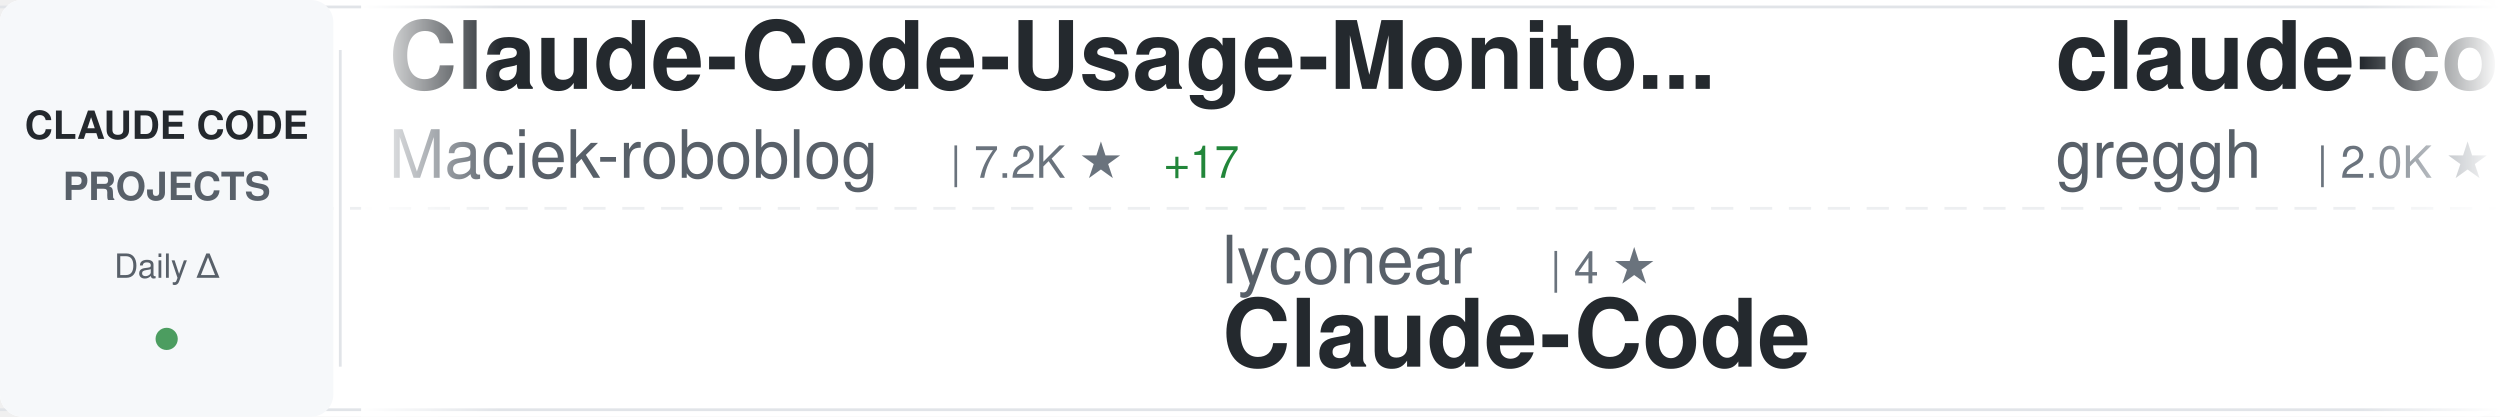
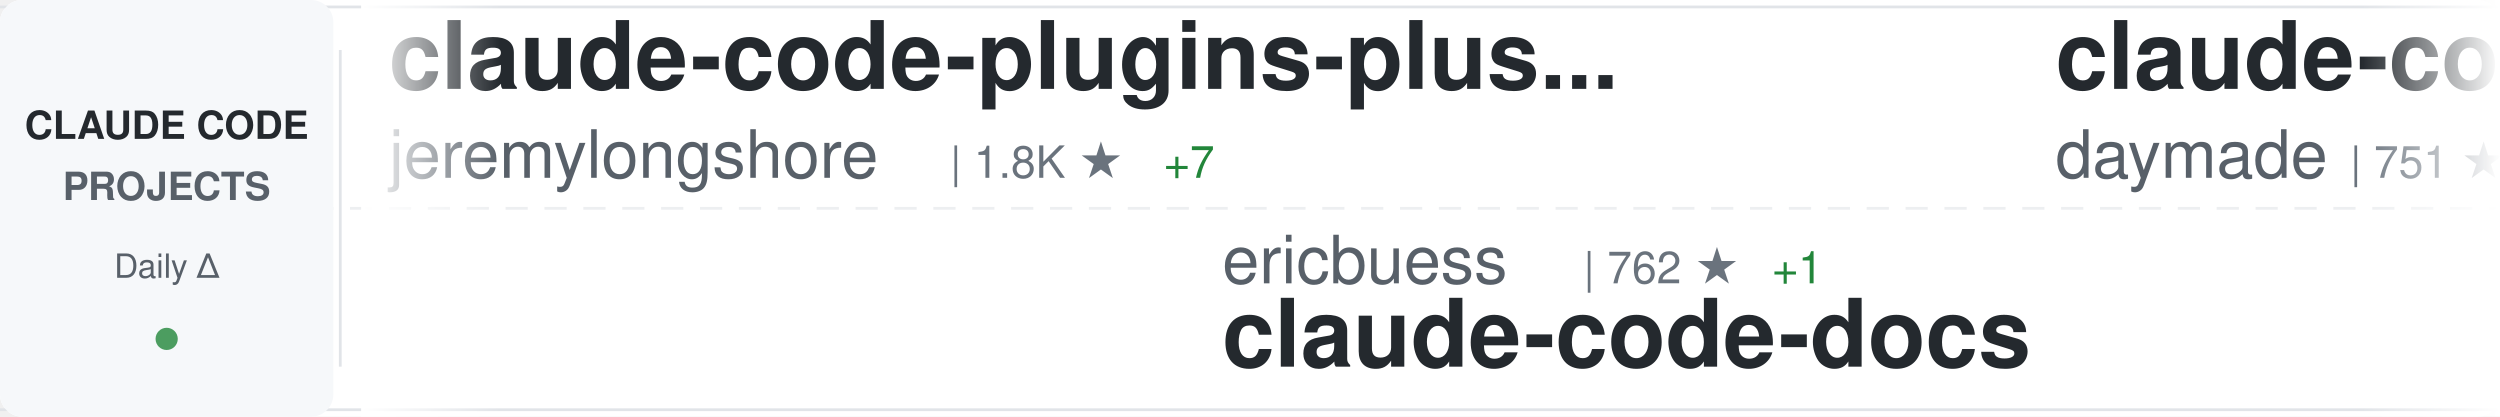
<svg xmlns="http://www.w3.org/2000/svg" width="900" height="150">
  <defs>
    <linearGradient id="awesomeLeftFade" x1="0%" y1="0%" x2="100%" y2="0%">
      <stop offset="0%" style="stop-color:#ffffff;stop-opacity:1" />
      <stop offset="100%" style="stop-color:#ffffff;stop-opacity:0" />
    </linearGradient>
    <linearGradient id="awesomeRightFade" x1="0%" y1="0%" x2="100%" y2="0%">
      <stop offset="0%" style="stop-color:#ffffff;stop-opacity:0" />
      <stop offset="100%" style="stop-color:#ffffff;stop-opacity:1" />
    </linearGradient>
  </defs>
  <rect width="900" height="150" fill="#ffffff" rx="8" />
  <rect x="0" y="2" width="900" height="1" fill="#e1e4e8" />
  <rect x="0" y="147" width="900" height="1" fill="#e1e4e8" />
  <line x1="0" y1="75" x2="900" y2="75" stroke="#e1e4e8" stroke-width="1" stroke-dasharray="8 6" opacity="0.6" />
  <rect x="0" y="0" width="120" height="150" fill="#f6f8fa" rx="8" />
  <text x="60" y="50" font-family="-apple-system, BlinkMacSystemFont, 'Segoe UI', Helvetica, Arial, sans-serif" font-size="14" font-weight="600" fill="#24292e" text-anchor="middle">CLAUDE CODE</text>
  <text x="60" y="72" font-family="-apple-system, BlinkMacSystemFont, 'Segoe UI', Helvetica, Arial, sans-serif" font-size="14" font-weight="600" fill="#586069" text-anchor="middle">PROJECTS</text>
  <text x="60" y="100" font-family="-apple-system, BlinkMacSystemFont, 'Segoe UI', Helvetica, Arial, sans-serif" font-size="12" font-weight="500" fill="#586069" text-anchor="middle">Daily Δ</text>
  <circle cx="60" cy="122" r="4" fill="#22863a" opacity="0.8" />
  <rect x="122" y="18" width="1" height="114" fill="#e1e4e8" />
  <clipPath id="awesomeTickerClip">
    <rect x="130" y="0" width="770" height="150" />
  </clipPath>
  <g clip-path="url(#awesomeTickerClip)">
    <g id="awesomeTickerItems">
      <animateTransform attributeName="transform" attributeType="XML" type="translate" from="0 0" to="-3000 0" dur="54s" repeatCount="indefinite" />
      <g transform="translate(0, 0)">
-         <text x="140" y="32" font-family="-apple-system, BlinkMacSystemFont, 'Segoe UI', Helvetica, Arial, sans-serif" font-size="34" font-weight="600" fill="#24292e">Claude-Code-Usage-Monito...</text>
-         <text x="140" y="64" font-family="-apple-system, BlinkMacSystemFont, 'Segoe UI', Helvetica, Arial, sans-serif" font-size="24" font-weight="400" fill="#586069">Maciek-roboblog</text>
-         <text x="342" y="64" font-family="-apple-system, BlinkMacSystemFont, 'Segoe UI', Helvetica, Arial, sans-serif" font-size="16" font-weight="500" fill="#6a737d">| 7.2K ★</text>
-         <text x="419" y="64" font-family="-apple-system, BlinkMacSystemFont, 'Segoe UI', Helvetica, Arial, sans-serif" font-size="16" font-weight="500" fill="#22863a"> +17</text>
+         <text x="140" y="32" font-family="-apple-system, BlinkMacSystemFont, 'Segoe UI', Helvetica, Arial, sans-serif" font-size="34" font-weight="600" fill="#24292e">claude-code-plugins-plus...</text>
+         <text x="140" y="64" font-family="-apple-system, BlinkMacSystemFont, 'Segoe UI', Helvetica, Arial, sans-serif" font-size="24" font-weight="400" fill="#586069">jeremylongshore</text>
+         <text x="342" y="64" font-family="-apple-system, BlinkMacSystemFont, 'Segoe UI', Helvetica, Arial, sans-serif" font-size="16" font-weight="500" fill="#6a737d">| 1.8K ★</text>
+         <text x="419" y="64" font-family="-apple-system, BlinkMacSystemFont, 'Segoe UI', Helvetica, Arial, sans-serif" font-size="16" font-weight="500" fill="#22863a"> +7</text>
      </g>
      <g transform="translate(300, 0)">
-         <text x="140" y="102" font-family="-apple-system, BlinkMacSystemFont, 'Segoe UI', Helvetica, Arial, sans-serif" font-size="24" font-weight="400" fill="#586069">lyconear</text>
-         <text x="258" y="102" font-family="-apple-system, BlinkMacSystemFont, 'Segoe UI', Helvetica, Arial, sans-serif" font-size="16" font-weight="500" fill="#6a737d">| 4 ★</text>
-         <text x="140" y="132" font-family="-apple-system, BlinkMacSystemFont, 'Segoe UI', Helvetica, Arial, sans-serif" font-size="34" font-weight="600" fill="#24292e">Claude-Code</text>
+         <text x="140" y="102" font-family="-apple-system, BlinkMacSystemFont, 'Segoe UI', Helvetica, Arial, sans-serif" font-size="24" font-weight="400" fill="#586069">ericbuess</text>
+         <text x="270" y="102" font-family="-apple-system, BlinkMacSystemFont, 'Segoe UI', Helvetica, Arial, sans-serif" font-size="16" font-weight="500" fill="#6a737d">| 762 ★</text>
+         <text x="338" y="102" font-family="-apple-system, BlinkMacSystemFont, 'Segoe UI', Helvetica, Arial, sans-serif" font-size="16" font-weight="500" fill="#22863a"> +1</text>
+         <text x="140" y="132" font-family="-apple-system, BlinkMacSystemFont, 'Segoe UI', Helvetica, Arial, sans-serif" font-size="34" font-weight="600" fill="#24292e">claude-code-docs</text>
      </g>
      <g transform="translate(600, 0)">
-         <text x="140" y="32" font-family="-apple-system, BlinkMacSystemFont, 'Segoe UI', Helvetica, Arial, sans-serif" font-size="34" font-weight="600" fill="#24292e">claude-code.nvim</text>
-         <text x="140" y="64" font-family="-apple-system, BlinkMacSystemFont, 'Segoe UI', Helvetica, Arial, sans-serif" font-size="24" font-weight="400" fill="#586069">greggh</text>
-         <text x="234" y="64" font-family="-apple-system, BlinkMacSystemFont, 'Segoe UI', Helvetica, Arial, sans-serif" font-size="16" font-weight="500" fill="#6a737d">| 2.0K ★</text>
-         <text x="311" y="64" font-family="-apple-system, BlinkMacSystemFont, 'Segoe UI', Helvetica, Arial, sans-serif" font-size="16" font-weight="500" fill="#22863a"> +5</text>
+         <text x="140" y="32" font-family="-apple-system, BlinkMacSystemFont, 'Segoe UI', Helvetica, Arial, sans-serif" font-size="34" font-weight="600" fill="#24292e">claude-code-skills</text>
+         <text x="140" y="64" font-family="-apple-system, BlinkMacSystemFont, 'Segoe UI', Helvetica, Arial, sans-serif" font-size="24" font-weight="400" fill="#586069">daymade</text>
+         <text x="246" y="64" font-family="-apple-system, BlinkMacSystemFont, 'Segoe UI', Helvetica, Arial, sans-serif" font-size="16" font-weight="500" fill="#6a737d">| 751 ★</text>
+         <text x="314" y="64" font-family="-apple-system, BlinkMacSystemFont, 'Segoe UI', Helvetica, Arial, sans-serif" font-size="16" font-weight="500" fill="#22863a"> +6</text>
      </g>
      <g transform="translate(900, 0)">
+         <text x="140" y="102" font-family="-apple-system, BlinkMacSystemFont, 'Segoe UI', Helvetica, Arial, sans-serif" font-size="24" font-weight="400" fill="#586069">rohitg00</text>
+         <text x="258" y="102" font-family="-apple-system, BlinkMacSystemFont, 'Segoe UI', Helvetica, Arial, sans-serif" font-size="16" font-weight="500" fill="#6a737d">| 966 ★</text>
+         <text x="326" y="102" font-family="-apple-system, BlinkMacSystemFont, 'Segoe UI', Helvetica, Arial, sans-serif" font-size="16" font-weight="500" fill="#22863a"> +18</text>
+         <text x="140" y="132" font-family="-apple-system, BlinkMacSystemFont, 'Segoe UI', Helvetica, Arial, sans-serif" font-size="34" font-weight="600" fill="#24292e">awesome-claude-code-tool...</text>
+       </g>
+       <g transform="translate(1200, 0)">
+         <text x="140" y="32" font-family="-apple-system, BlinkMacSystemFont, 'Segoe UI', Helvetica, Arial, sans-serif" font-size="34" font-weight="600" fill="#24292e">claude-plugins-official</text>
+         <text x="140" y="64" font-family="-apple-system, BlinkMacSystemFont, 'Segoe UI', Helvetica, Arial, sans-serif" font-size="24" font-weight="400" fill="#586069">anthropics</text>
+         <text x="282" y="64" font-family="-apple-system, BlinkMacSystemFont, 'Segoe UI', Helvetica, Arial, sans-serif" font-size="16" font-weight="500" fill="#6a737d">| 15.5K ★</text>
+         <text x="368" y="64" font-family="-apple-system, BlinkMacSystemFont, 'Segoe UI', Helvetica, Arial, sans-serif" font-size="16" font-weight="500" fill="#22863a"> +135</text>
+       </g>
+       <g transform="translate(1500, 0)">
        <text x="140" y="102" font-family="-apple-system, BlinkMacSystemFont, 'Segoe UI', Helvetica, Arial, sans-serif" font-size="24" font-weight="400" fill="#586069">snarktank</text>
        <text x="270" y="102" font-family="-apple-system, BlinkMacSystemFont, 'Segoe UI', Helvetica, Arial, sans-serif" font-size="16" font-weight="500" fill="#6a737d">| 14.1K ★</text>
-         <text x="356" y="102" font-family="-apple-system, BlinkMacSystemFont, 'Segoe UI', Helvetica, Arial, sans-serif" font-size="16" font-weight="500" fill="#22863a"> +88</text>
+         <text x="356" y="102" font-family="-apple-system, BlinkMacSystemFont, 'Segoe UI', Helvetica, Arial, sans-serif" font-size="16" font-weight="500" fill="#22863a"> +83</text>
        <text x="140" y="132" font-family="-apple-system, BlinkMacSystemFont, 'Segoe UI', Helvetica, Arial, sans-serif" font-size="34" font-weight="600" fill="#24292e">ralph</text>
      </g>
-       <g transform="translate(1200, 0)">
-         <text x="140" y="32" font-family="-apple-system, BlinkMacSystemFont, 'Segoe UI', Helvetica, Arial, sans-serif" font-size="34" font-weight="600" fill="#24292e">skills</text>
-         <text x="140" y="64" font-family="-apple-system, BlinkMacSystemFont, 'Segoe UI', Helvetica, Arial, sans-serif" font-size="24" font-weight="400" fill="#586069">anthropics</text>
-         <text x="282" y="64" font-family="-apple-system, BlinkMacSystemFont, 'Segoe UI', Helvetica, Arial, sans-serif" font-size="16" font-weight="500" fill="#6a737d">| 106.6K ★</text>
-         <text x="377" y="64" font-family="-apple-system, BlinkMacSystemFont, 'Segoe UI', Helvetica, Arial, sans-serif" font-size="16" font-weight="500" fill="#22863a"> +929</text>
-       </g>
-       <g transform="translate(1500, 0)">
-         <text x="140" y="102" font-family="-apple-system, BlinkMacSystemFont, 'Segoe UI', Helvetica, Arial, sans-serif" font-size="24" font-weight="400" fill="#586069">daymade</text>
-         <text x="246" y="102" font-family="-apple-system, BlinkMacSystemFont, 'Segoe UI', Helvetica, Arial, sans-serif" font-size="16" font-weight="500" fill="#6a737d">| 751 ★</text>
-         <text x="314" y="102" font-family="-apple-system, BlinkMacSystemFont, 'Segoe UI', Helvetica, Arial, sans-serif" font-size="16" font-weight="500" fill="#22863a"> +7</text>
-         <text x="140" y="132" font-family="-apple-system, BlinkMacSystemFont, 'Segoe UI', Helvetica, Arial, sans-serif" font-size="34" font-weight="600" fill="#24292e">claude-code-skills</text>
-       </g>
      <g transform="translate(1800, 0)">
-         <text x="140" y="32" font-family="-apple-system, BlinkMacSystemFont, 'Segoe UI', Helvetica, Arial, sans-serif" font-size="34" font-weight="600" fill="#24292e">happy</text>
-         <text x="140" y="64" font-family="-apple-system, BlinkMacSystemFont, 'Segoe UI', Helvetica, Arial, sans-serif" font-size="24" font-weight="400" fill="#586069">slopus</text>
-         <text x="234" y="64" font-family="-apple-system, BlinkMacSystemFont, 'Segoe UI', Helvetica, Arial, sans-serif" font-size="16" font-weight="500" fill="#6a737d">| 16.7K ★</text>
-         <text x="320" y="64" font-family="-apple-system, BlinkMacSystemFont, 'Segoe UI', Helvetica, Arial, sans-serif" font-size="16" font-weight="500" fill="#22863a"> +107</text>
+         <text x="140" y="32" font-family="-apple-system, BlinkMacSystemFont, 'Segoe UI', Helvetica, Arial, sans-serif" font-size="34" font-weight="600" fill="#24292e">antigravity-awesome-skil...</text>
+         <text x="140" y="64" font-family="-apple-system, BlinkMacSystemFont, 'Segoe UI', Helvetica, Arial, sans-serif" font-size="24" font-weight="400" fill="#586069">sickn33</text>
+         <text x="246" y="64" font-family="-apple-system, BlinkMacSystemFont, 'Segoe UI', Helvetica, Arial, sans-serif" font-size="16" font-weight="500" fill="#6a737d">| 29.1K ★</text>
+         <text x="332" y="64" font-family="-apple-system, BlinkMacSystemFont, 'Segoe UI', Helvetica, Arial, sans-serif" font-size="16" font-weight="500" fill="#22863a"> +463</text>
      </g>
      <g transform="translate(2100, 0)">
-         <text x="140" y="102" font-family="-apple-system, BlinkMacSystemFont, 'Segoe UI', Helvetica, Arial, sans-serif" font-size="24" font-weight="400" fill="#586069">farion1231</text>
-         <text x="282" y="102" font-family="-apple-system, BlinkMacSystemFont, 'Segoe UI', Helvetica, Arial, sans-serif" font-size="16" font-weight="500" fill="#6a737d">| 35.7K ★</text>
-         <text x="368" y="102" font-family="-apple-system, BlinkMacSystemFont, 'Segoe UI', Helvetica, Arial, sans-serif" font-size="16" font-weight="500" fill="#22863a"> +598</text>
-         <text x="140" y="132" font-family="-apple-system, BlinkMacSystemFont, 'Segoe UI', Helvetica, Arial, sans-serif" font-size="34" font-weight="600" fill="#24292e">cc-switch</text>
+         <text x="140" y="102" font-family="-apple-system, BlinkMacSystemFont, 'Segoe UI', Helvetica, Arial, sans-serif" font-size="24" font-weight="400" fill="#586069">Maciek-roboblog</text>
+         <text x="342" y="102" font-family="-apple-system, BlinkMacSystemFont, 'Segoe UI', Helvetica, Arial, sans-serif" font-size="16" font-weight="500" fill="#6a737d">| 7.2K ★</text>
+         <text x="419" y="102" font-family="-apple-system, BlinkMacSystemFont, 'Segoe UI', Helvetica, Arial, sans-serif" font-size="16" font-weight="500" fill="#22863a"> +20</text>
+         <text x="140" y="132" font-family="-apple-system, BlinkMacSystemFont, 'Segoe UI', Helvetica, Arial, sans-serif" font-size="34" font-weight="600" fill="#24292e">Claude-Code-Usage-Monito...</text>
      </g>
      <g transform="translate(2400, 0)">
-         <text x="140" y="32" font-family="-apple-system, BlinkMacSystemFont, 'Segoe UI', Helvetica, Arial, sans-serif" font-size="34" font-weight="600" fill="#24292e">nanoclaw</text>
-         <text x="140" y="64" font-family="-apple-system, BlinkMacSystemFont, 'Segoe UI', Helvetica, Arial, sans-serif" font-size="24" font-weight="400" fill="#586069">qwibitai</text>
-         <text x="258" y="64" font-family="-apple-system, BlinkMacSystemFont, 'Segoe UI', Helvetica, Arial, sans-serif" font-size="16" font-weight="500" fill="#6a737d">| 26.0K ★</text>
-         <text x="344" y="64" font-family="-apple-system, BlinkMacSystemFont, 'Segoe UI', Helvetica, Arial, sans-serif" font-size="16" font-weight="500" fill="#22863a"> +116</text>
+         <text x="140" y="32" font-family="-apple-system, BlinkMacSystemFont, 'Segoe UI', Helvetica, Arial, sans-serif" font-size="34" font-weight="600" fill="#24292e">claudecodeui</text>
+         <text x="140" y="64" font-family="-apple-system, BlinkMacSystemFont, 'Segoe UI', Helvetica, Arial, sans-serif" font-size="24" font-weight="400" fill="#586069">siteboon</text>
+         <text x="258" y="64" font-family="-apple-system, BlinkMacSystemFont, 'Segoe UI', Helvetica, Arial, sans-serif" font-size="16" font-weight="500" fill="#6a737d">| 9.2K ★</text>
+         <text x="335" y="64" font-family="-apple-system, BlinkMacSystemFont, 'Segoe UI', Helvetica, Arial, sans-serif" font-size="16" font-weight="500" fill="#22863a"> +39</text>
      </g>
      <g transform="translate(2700, 0)">
-         <text x="140" y="102" font-family="-apple-system, BlinkMacSystemFont, 'Segoe UI', Helvetica, Arial, sans-serif" font-size="24" font-weight="400" fill="#586069">trailofbits</text>
-         <text x="294" y="102" font-family="-apple-system, BlinkMacSystemFont, 'Segoe UI', Helvetica, Arial, sans-serif" font-size="16" font-weight="500" fill="#6a737d">| 1.7K ★</text>
-         <text x="371" y="102" font-family="-apple-system, BlinkMacSystemFont, 'Segoe UI', Helvetica, Arial, sans-serif" font-size="16" font-weight="500" fill="#22863a"> +11</text>
-         <text x="140" y="132" font-family="-apple-system, BlinkMacSystemFont, 'Segoe UI', Helvetica, Arial, sans-serif" font-size="34" font-weight="600" fill="#24292e">claude-code-config</text>
+         <text x="140" y="102" font-family="-apple-system, BlinkMacSystemFont, 'Segoe UI', Helvetica, Arial, sans-serif" font-size="24" font-weight="400" fill="#586069">zebbern</text>
+         <text x="246" y="102" font-family="-apple-system, BlinkMacSystemFont, 'Segoe UI', Helvetica, Arial, sans-serif" font-size="16" font-weight="500" fill="#6a737d">| 3.8K ★</text>
+         <text x="323" y="102" font-family="-apple-system, BlinkMacSystemFont, 'Segoe UI', Helvetica, Arial, sans-serif" font-size="16" font-weight="500" fill="#22863a"> +9</text>
+         <text x="140" y="132" font-family="-apple-system, BlinkMacSystemFont, 'Segoe UI', Helvetica, Arial, sans-serif" font-size="34" font-weight="600" fill="#24292e">claude-code-guide</text>
      </g>
      <g transform="translate(3000, 0)">
-         <text x="140" y="32" font-family="-apple-system, BlinkMacSystemFont, 'Segoe UI', Helvetica, Arial, sans-serif" font-size="34" font-weight="600" fill="#24292e">Claude-Code-Usage-Monito...</text>
-         <text x="140" y="64" font-family="-apple-system, BlinkMacSystemFont, 'Segoe UI', Helvetica, Arial, sans-serif" font-size="24" font-weight="400" fill="#586069">Maciek-roboblog</text>
-         <text x="342" y="64" font-family="-apple-system, BlinkMacSystemFont, 'Segoe UI', Helvetica, Arial, sans-serif" font-size="16" font-weight="500" fill="#6a737d">| 7.2K ★</text>
-         <text x="419" y="64" font-family="-apple-system, BlinkMacSystemFont, 'Segoe UI', Helvetica, Arial, sans-serif" font-size="16" font-weight="500" fill="#22863a"> +17</text>
+         <text x="140" y="32" font-family="-apple-system, BlinkMacSystemFont, 'Segoe UI', Helvetica, Arial, sans-serif" font-size="34" font-weight="600" fill="#24292e">claude-code-plugins-plus...</text>
+         <text x="140" y="64" font-family="-apple-system, BlinkMacSystemFont, 'Segoe UI', Helvetica, Arial, sans-serif" font-size="24" font-weight="400" fill="#586069">jeremylongshore</text>
+         <text x="342" y="64" font-family="-apple-system, BlinkMacSystemFont, 'Segoe UI', Helvetica, Arial, sans-serif" font-size="16" font-weight="500" fill="#6a737d">| 1.8K ★</text>
+         <text x="419" y="64" font-family="-apple-system, BlinkMacSystemFont, 'Segoe UI', Helvetica, Arial, sans-serif" font-size="16" font-weight="500" fill="#22863a"> +7</text>
      </g>
      <g transform="translate(3300, 0)">
-         <text x="140" y="102" font-family="-apple-system, BlinkMacSystemFont, 'Segoe UI', Helvetica, Arial, sans-serif" font-size="24" font-weight="400" fill="#586069">lyconear</text>
-         <text x="258" y="102" font-family="-apple-system, BlinkMacSystemFont, 'Segoe UI', Helvetica, Arial, sans-serif" font-size="16" font-weight="500" fill="#6a737d">| 4 ★</text>
-         <text x="140" y="132" font-family="-apple-system, BlinkMacSystemFont, 'Segoe UI', Helvetica, Arial, sans-serif" font-size="34" font-weight="600" fill="#24292e">Claude-Code</text>
+         <text x="140" y="102" font-family="-apple-system, BlinkMacSystemFont, 'Segoe UI', Helvetica, Arial, sans-serif" font-size="24" font-weight="400" fill="#586069">ericbuess</text>
+         <text x="270" y="102" font-family="-apple-system, BlinkMacSystemFont, 'Segoe UI', Helvetica, Arial, sans-serif" font-size="16" font-weight="500" fill="#6a737d">| 762 ★</text>
+         <text x="338" y="102" font-family="-apple-system, BlinkMacSystemFont, 'Segoe UI', Helvetica, Arial, sans-serif" font-size="16" font-weight="500" fill="#22863a"> +1</text>
+         <text x="140" y="132" font-family="-apple-system, BlinkMacSystemFont, 'Segoe UI', Helvetica, Arial, sans-serif" font-size="34" font-weight="600" fill="#24292e">claude-code-docs</text>
      </g>
      <g transform="translate(3600, 0)">
-         <text x="140" y="32" font-family="-apple-system, BlinkMacSystemFont, 'Segoe UI', Helvetica, Arial, sans-serif" font-size="34" font-weight="600" fill="#24292e">claude-code.nvim</text>
-         <text x="140" y="64" font-family="-apple-system, BlinkMacSystemFont, 'Segoe UI', Helvetica, Arial, sans-serif" font-size="24" font-weight="400" fill="#586069">greggh</text>
-         <text x="234" y="64" font-family="-apple-system, BlinkMacSystemFont, 'Segoe UI', Helvetica, Arial, sans-serif" font-size="16" font-weight="500" fill="#6a737d">| 2.0K ★</text>
-         <text x="311" y="64" font-family="-apple-system, BlinkMacSystemFont, 'Segoe UI', Helvetica, Arial, sans-serif" font-size="16" font-weight="500" fill="#22863a"> +5</text>
+         <text x="140" y="32" font-family="-apple-system, BlinkMacSystemFont, 'Segoe UI', Helvetica, Arial, sans-serif" font-size="34" font-weight="600" fill="#24292e">claude-code-skills</text>
+         <text x="140" y="64" font-family="-apple-system, BlinkMacSystemFont, 'Segoe UI', Helvetica, Arial, sans-serif" font-size="24" font-weight="400" fill="#586069">daymade</text>
+         <text x="246" y="64" font-family="-apple-system, BlinkMacSystemFont, 'Segoe UI', Helvetica, Arial, sans-serif" font-size="16" font-weight="500" fill="#6a737d">| 751 ★</text>
+         <text x="314" y="64" font-family="-apple-system, BlinkMacSystemFont, 'Segoe UI', Helvetica, Arial, sans-serif" font-size="16" font-weight="500" fill="#22863a"> +6</text>
      </g>
      <g transform="translate(3900, 0)">
-         <text x="140" y="102" font-family="-apple-system, BlinkMacSystemFont, 'Segoe UI', Helvetica, Arial, sans-serif" font-size="24" font-weight="400" fill="#586069">snarktank</text>
-         <text x="270" y="102" font-family="-apple-system, BlinkMacSystemFont, 'Segoe UI', Helvetica, Arial, sans-serif" font-size="16" font-weight="500" fill="#6a737d">| 14.1K ★</text>
-         <text x="356" y="102" font-family="-apple-system, BlinkMacSystemFont, 'Segoe UI', Helvetica, Arial, sans-serif" font-size="16" font-weight="500" fill="#22863a"> +88</text>
-         <text x="140" y="132" font-family="-apple-system, BlinkMacSystemFont, 'Segoe UI', Helvetica, Arial, sans-serif" font-size="34" font-weight="600" fill="#24292e">ralph</text>
+         <text x="140" y="102" font-family="-apple-system, BlinkMacSystemFont, 'Segoe UI', Helvetica, Arial, sans-serif" font-size="24" font-weight="400" fill="#586069">rohitg00</text>
+         <text x="258" y="102" font-family="-apple-system, BlinkMacSystemFont, 'Segoe UI', Helvetica, Arial, sans-serif" font-size="16" font-weight="500" fill="#6a737d">| 966 ★</text>
+         <text x="326" y="102" font-family="-apple-system, BlinkMacSystemFont, 'Segoe UI', Helvetica, Arial, sans-serif" font-size="16" font-weight="500" fill="#22863a"> +18</text>
+         <text x="140" y="132" font-family="-apple-system, BlinkMacSystemFont, 'Segoe UI', Helvetica, Arial, sans-serif" font-size="34" font-weight="600" fill="#24292e">awesome-claude-code-tool...</text>
      </g>
    </g>
  </g>
  <rect x="130" y="0" width="50" height="150" fill="url(#awesomeLeftFade)" />
  <rect x="850" y="0" width="50" height="150" fill="url(#awesomeRightFade)" />
</svg>
